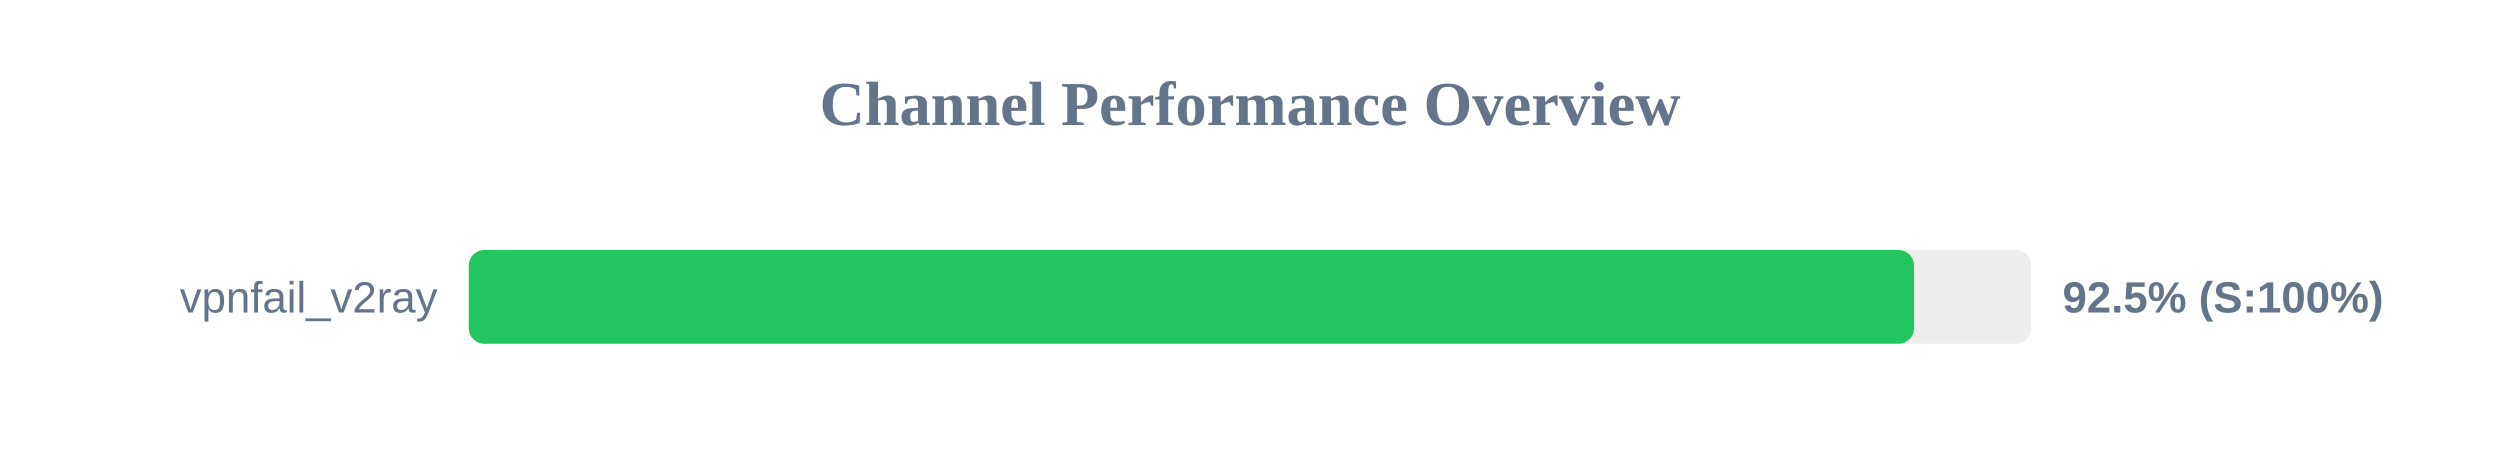
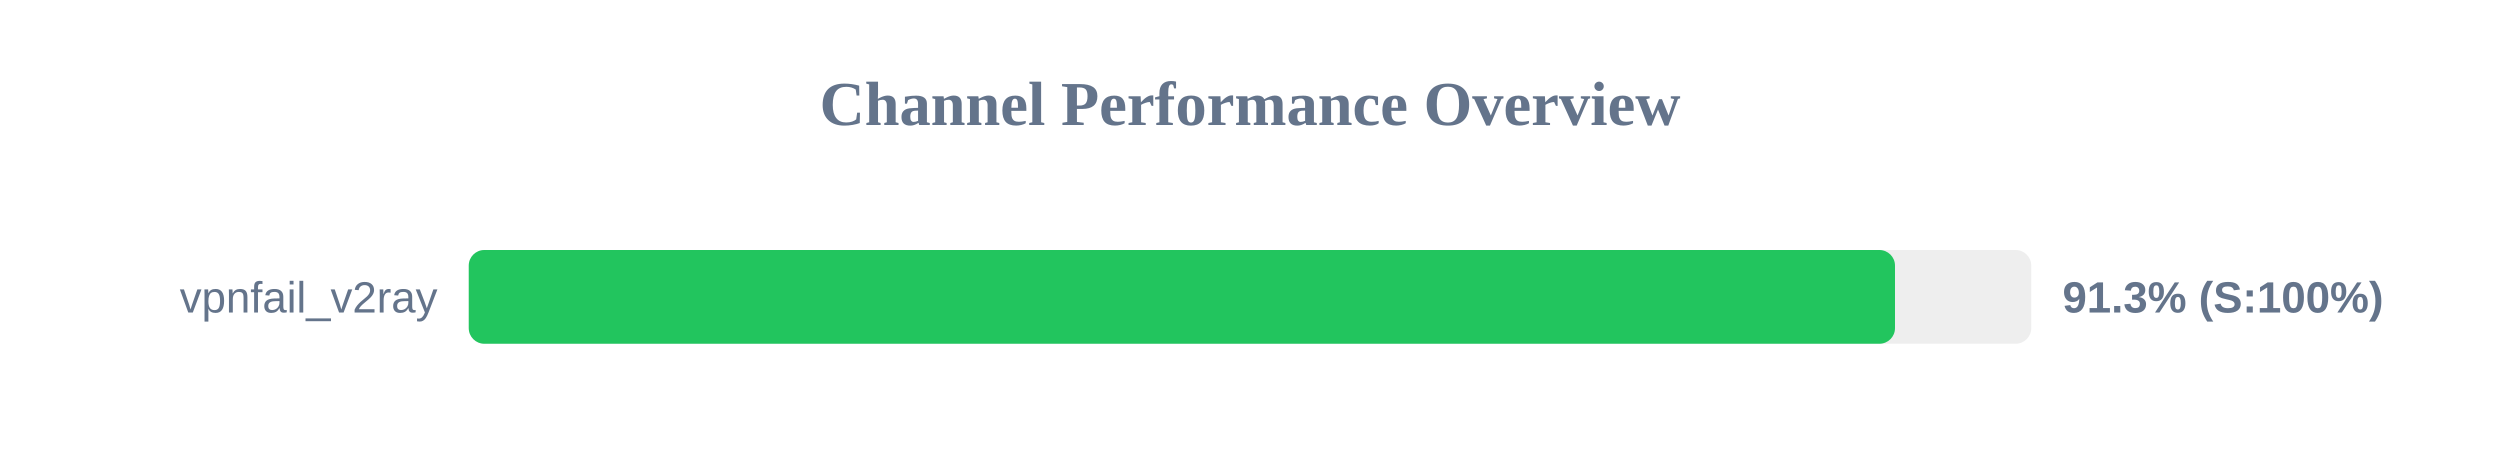
<svg xmlns="http://www.w3.org/2000/svg" width="800" height="150" version="1.1">
  <style>
        .row { font: 14px Arial; fill: #64748b; }
        .score { font: bold 14px Arial; fill: #64748b; }
    </style>
  <text x="400" y="40" text-anchor="middle" font-size="20px" font-weight="bold" fill="#64748b">Channel Performance Overview</text>
  <rect x="150" y="80" width="500" height="30" fill="#eee" rx="5" />
-   <rect x="150" y="80" width="462.5" height="30" fill="#22c55e" rx="5" />
+   <rect x="150" y="80" width="456.4" height="30" fill="#22c55e" rx="5" />
  <text x="140" y="100" text-anchor="end" class="row">vpnfail_v2ray</text>
-   <text x="660" y="100" text-anchor="start" class="score">92.5% (S:100%)</text>
+   <text x="660" y="100" text-anchor="start" class="score">91.3% (S:100%)</text>
</svg>
